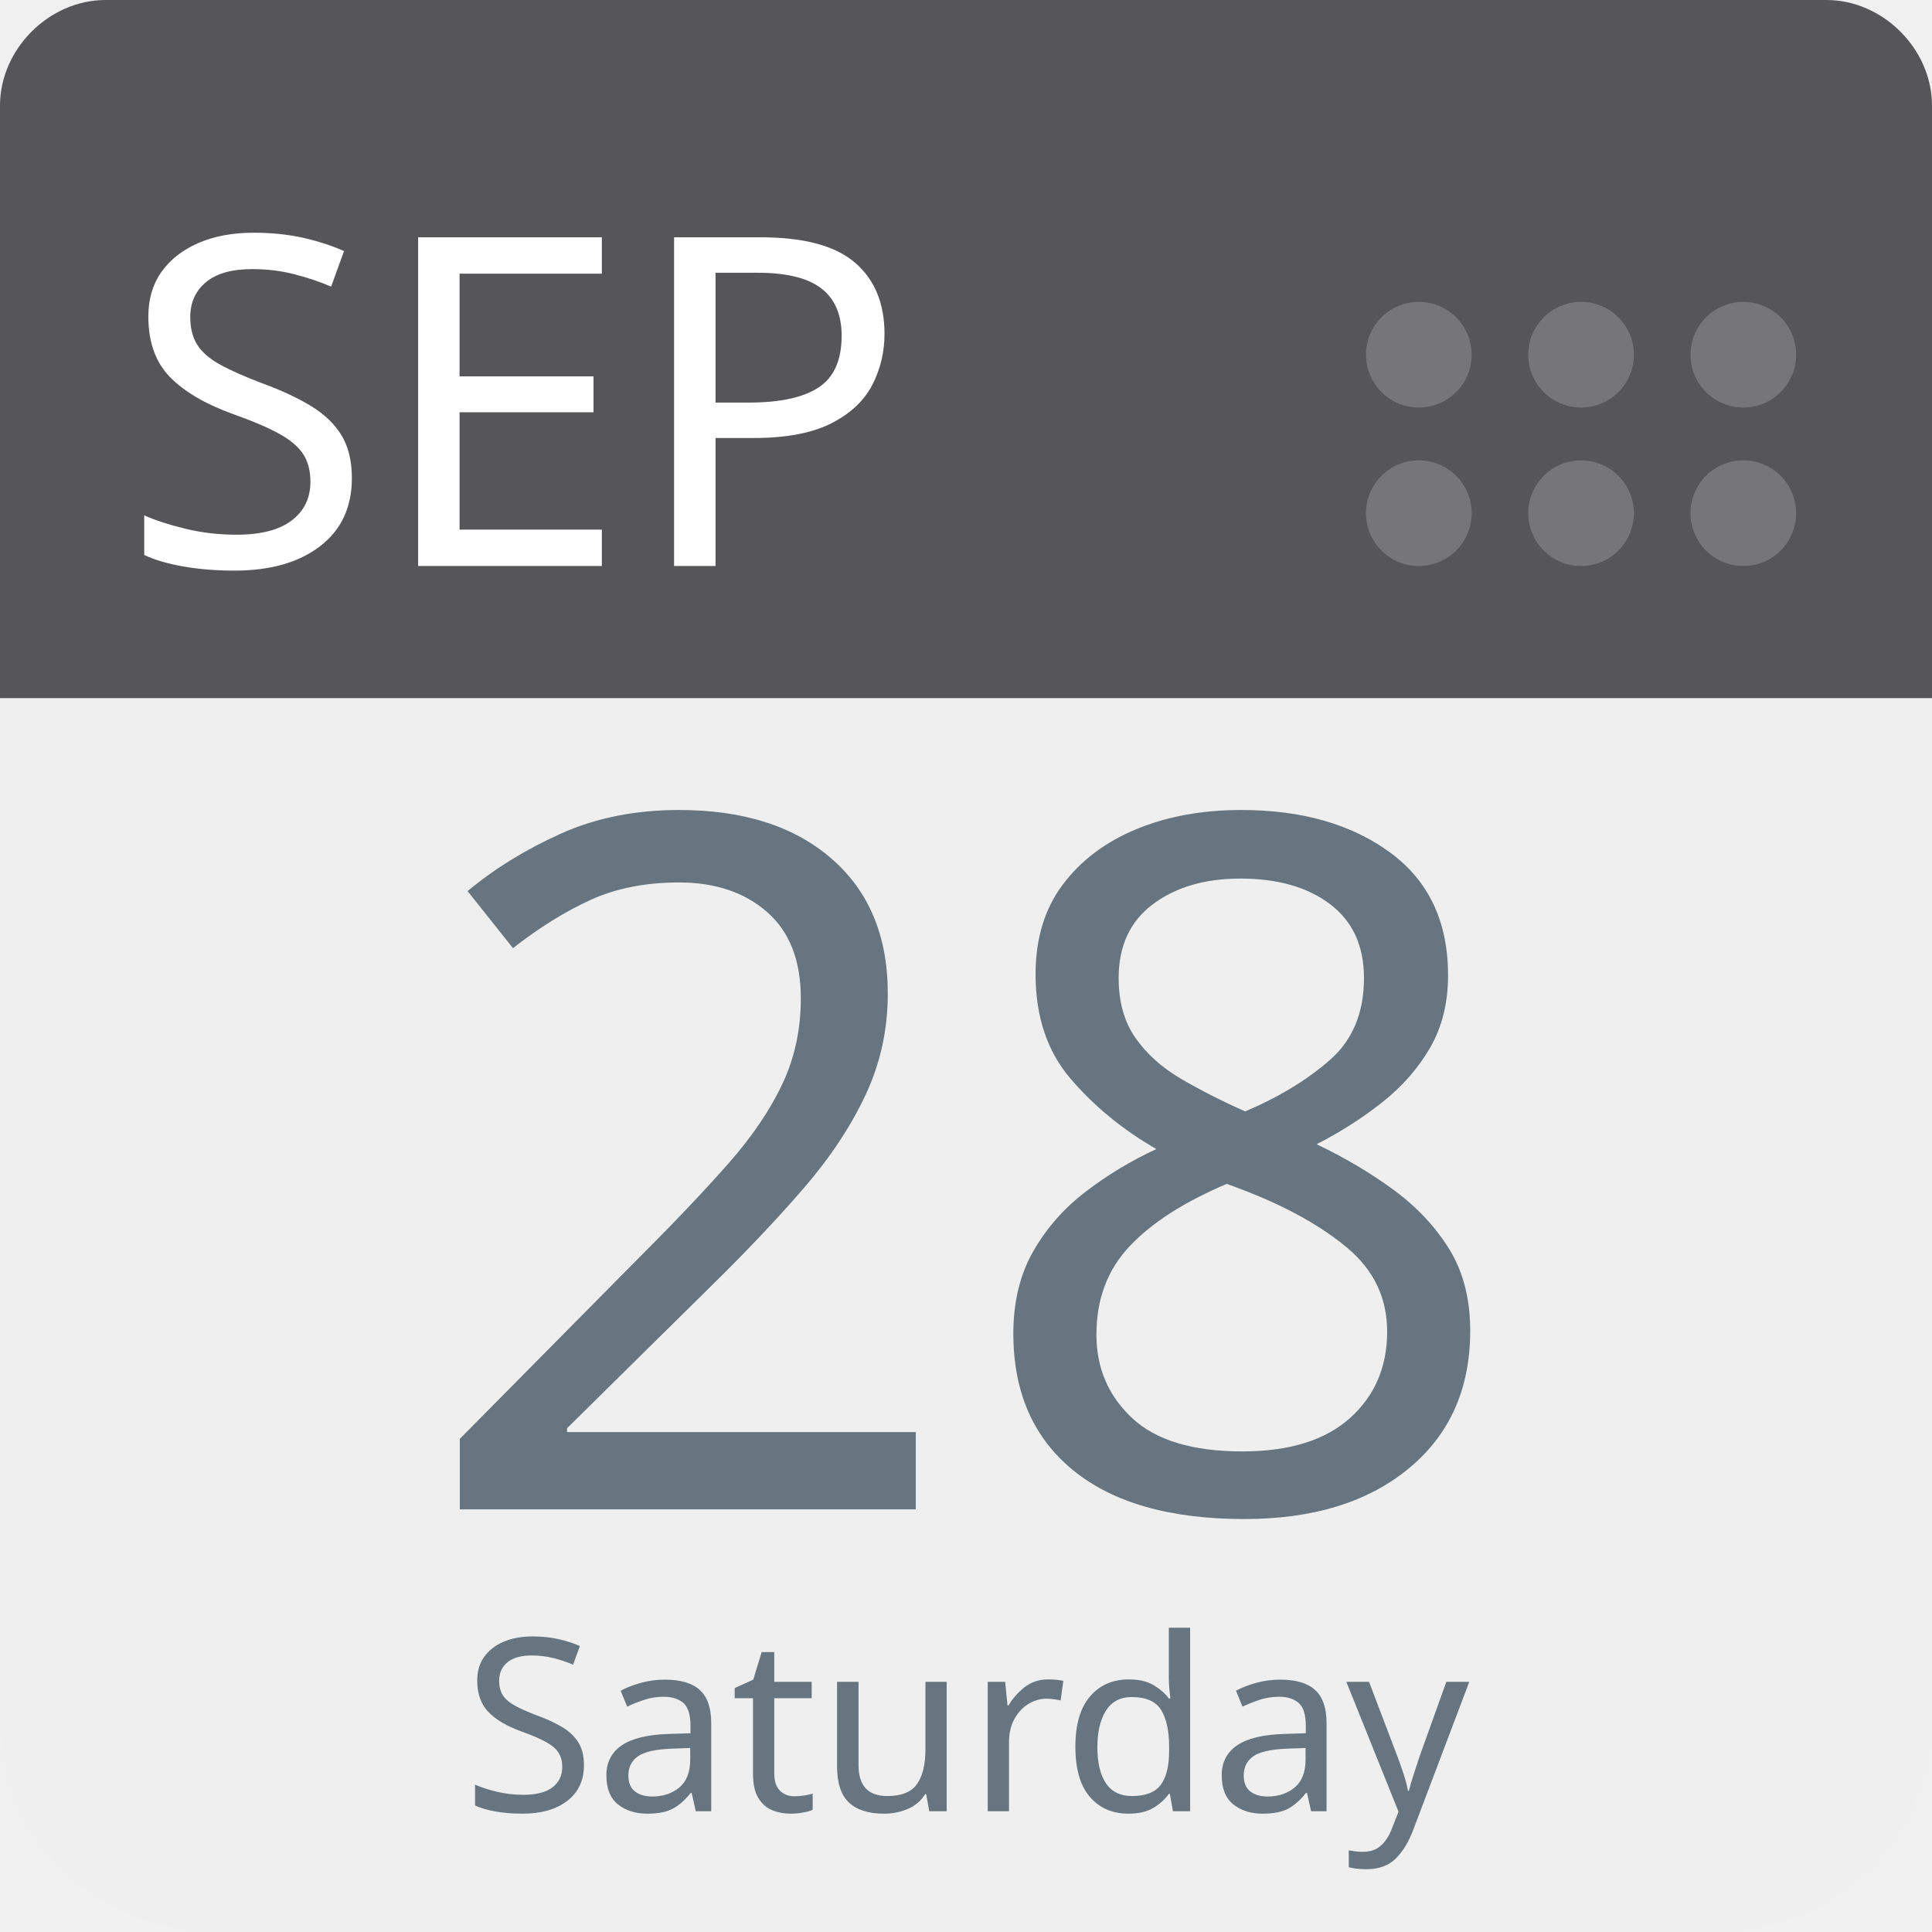
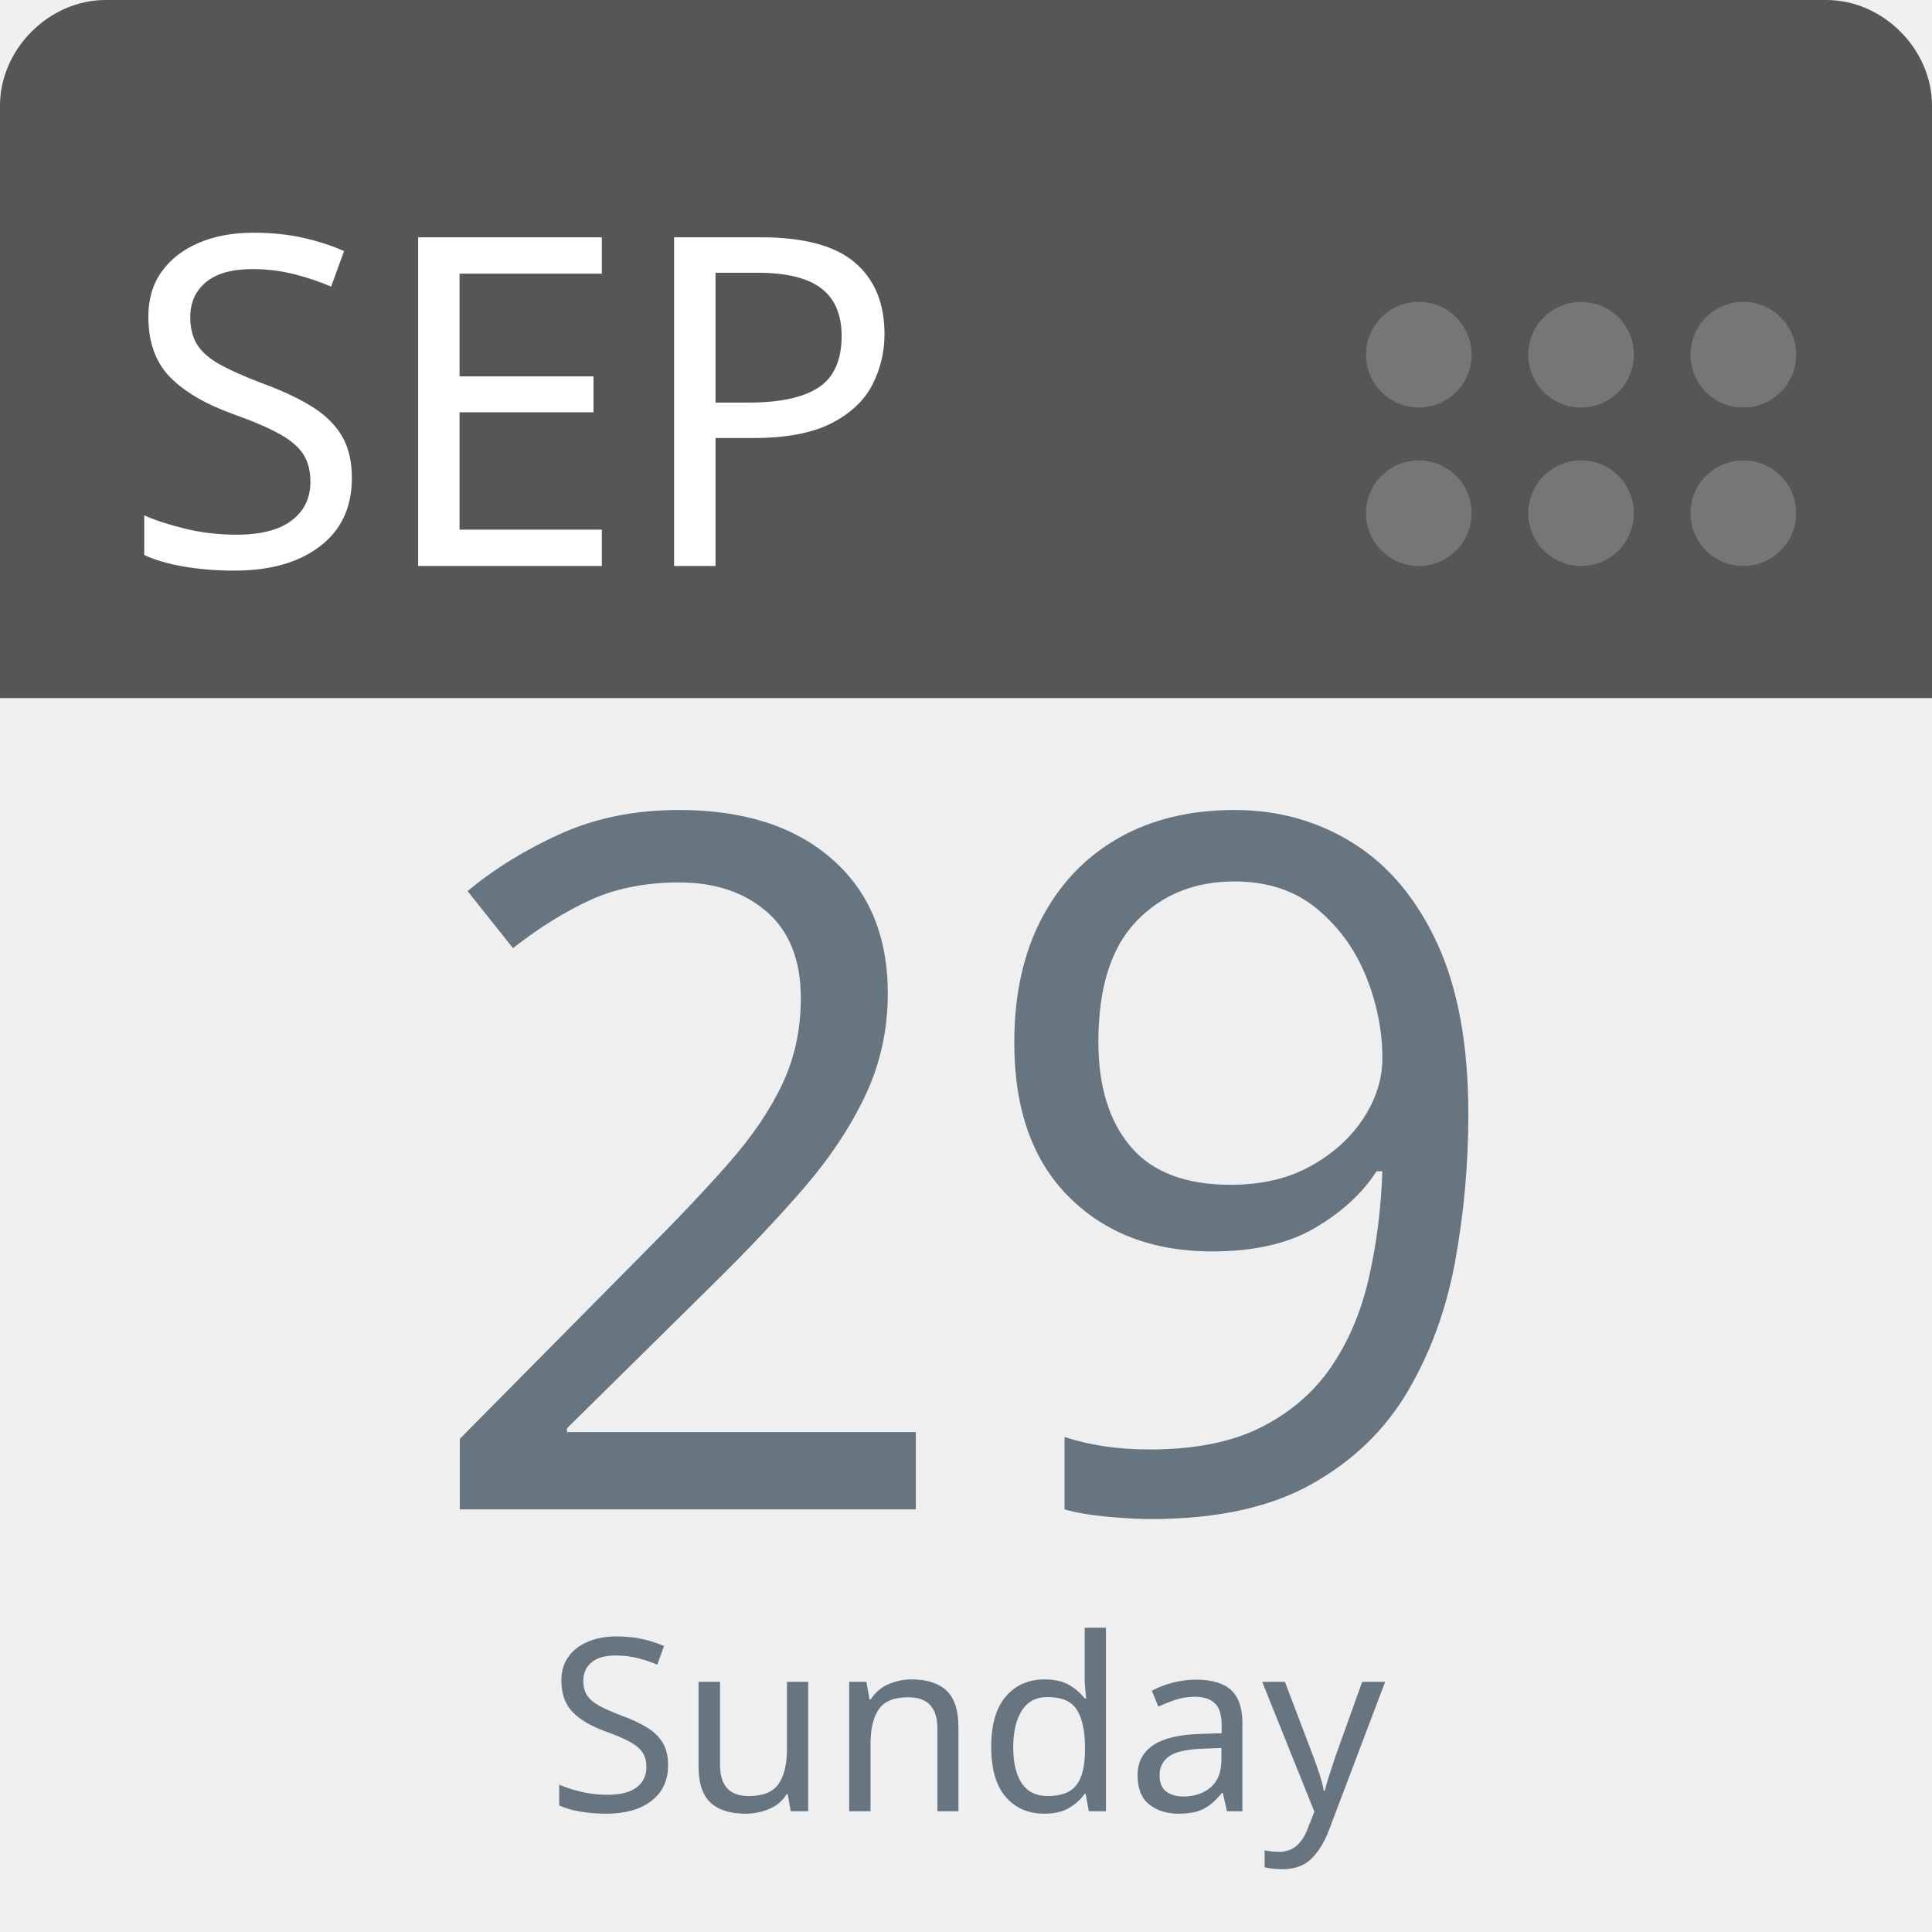
<svg xmlns="http://www.w3.org/2000/svg" aria-label="Calendar" role="img" viewBox="0 0 512 512" width="100%" height="100%" style="cursor: default">
      null
      <path d="m512,455c0,32 -25,57 -57,57l-398,0c-32,0 -57,-25 -57,-57l0,-327c0,-31 25,-57 57,-57l398,0c32,0 57,26 57,57l0,327z" fill="#efefef" />
  <path d="m484,0l-47,0l-409,0c-15,0 -28,13 -28,28l0,157l512,0l0,-157c0,-15 -13,-28 -28,-28z" fill="#565557" />
  <g fill="#767577">
    <circle cx="462" cy="136" r="14" />
    <circle cx="462" cy="94" r="14" />
    <circle cx="419" cy="136" r="14" />
    <circle cx="419" cy="94" r="14" />
    <circle cx="376" cy="136" r="14" />
    <circle cx="376" cy="94" r="14" />
  </g>
  <text id="month" x="32" y="150" fill="#fff" font-family="-apple-system, BlinkMacSystemFont, 'Noto Sans', 'Noto Sans CJK SC', 'Microsoft YaHei', sans-serif, 'Segoe UI', Roboto, 'Helvetica Neue', Arial" font-size="122px" style="text-anchor: left">SEP</text>
-   <text id="day" x="256" y="400" fill="#66757f" font-family="-apple-system, BlinkMacSystemFont, 'Noto Sans', 'Noto Sans CJK SC', 'Microsoft YaHei', sans-serif, 'Segoe UI', Roboto, 'Helvetica Neue', Arial" font-size="256px" style="text-anchor: middle">28</text>
-   <text id="weekday" x="256" y="480" fill="#66757f" font-family="-apple-system, BlinkMacSystemFont, 'Noto Sans', 'Noto Sans CJK SC', 'Microsoft YaHei', sans-serif, 'Segoe UI', Roboto, 'Helvetica Neue', Arial" font-size="64px" style="text-anchor: middle">Saturday</text>
+   <text id="day" x="256" y="400" fill="#66757f" font-family="-apple-system, BlinkMacSystemFont, 'Noto Sans', 'Noto Sans CJK SC', 'Microsoft YaHei', sans-serif, 'Segoe UI', Roboto, 'Helvetica Neue', Arial" font-size="256px" style="text-anchor: middle">29</text>
+   <text id="weekday" x="256" y="480" fill="#66757f" font-family="-apple-system, BlinkMacSystemFont, 'Noto Sans', 'Noto Sans CJK SC', 'Microsoft YaHei', sans-serif, 'Segoe UI', Roboto, 'Helvetica Neue', Arial" font-size="64px" style="text-anchor: middle">Sunday</text>
      null
    </svg>
